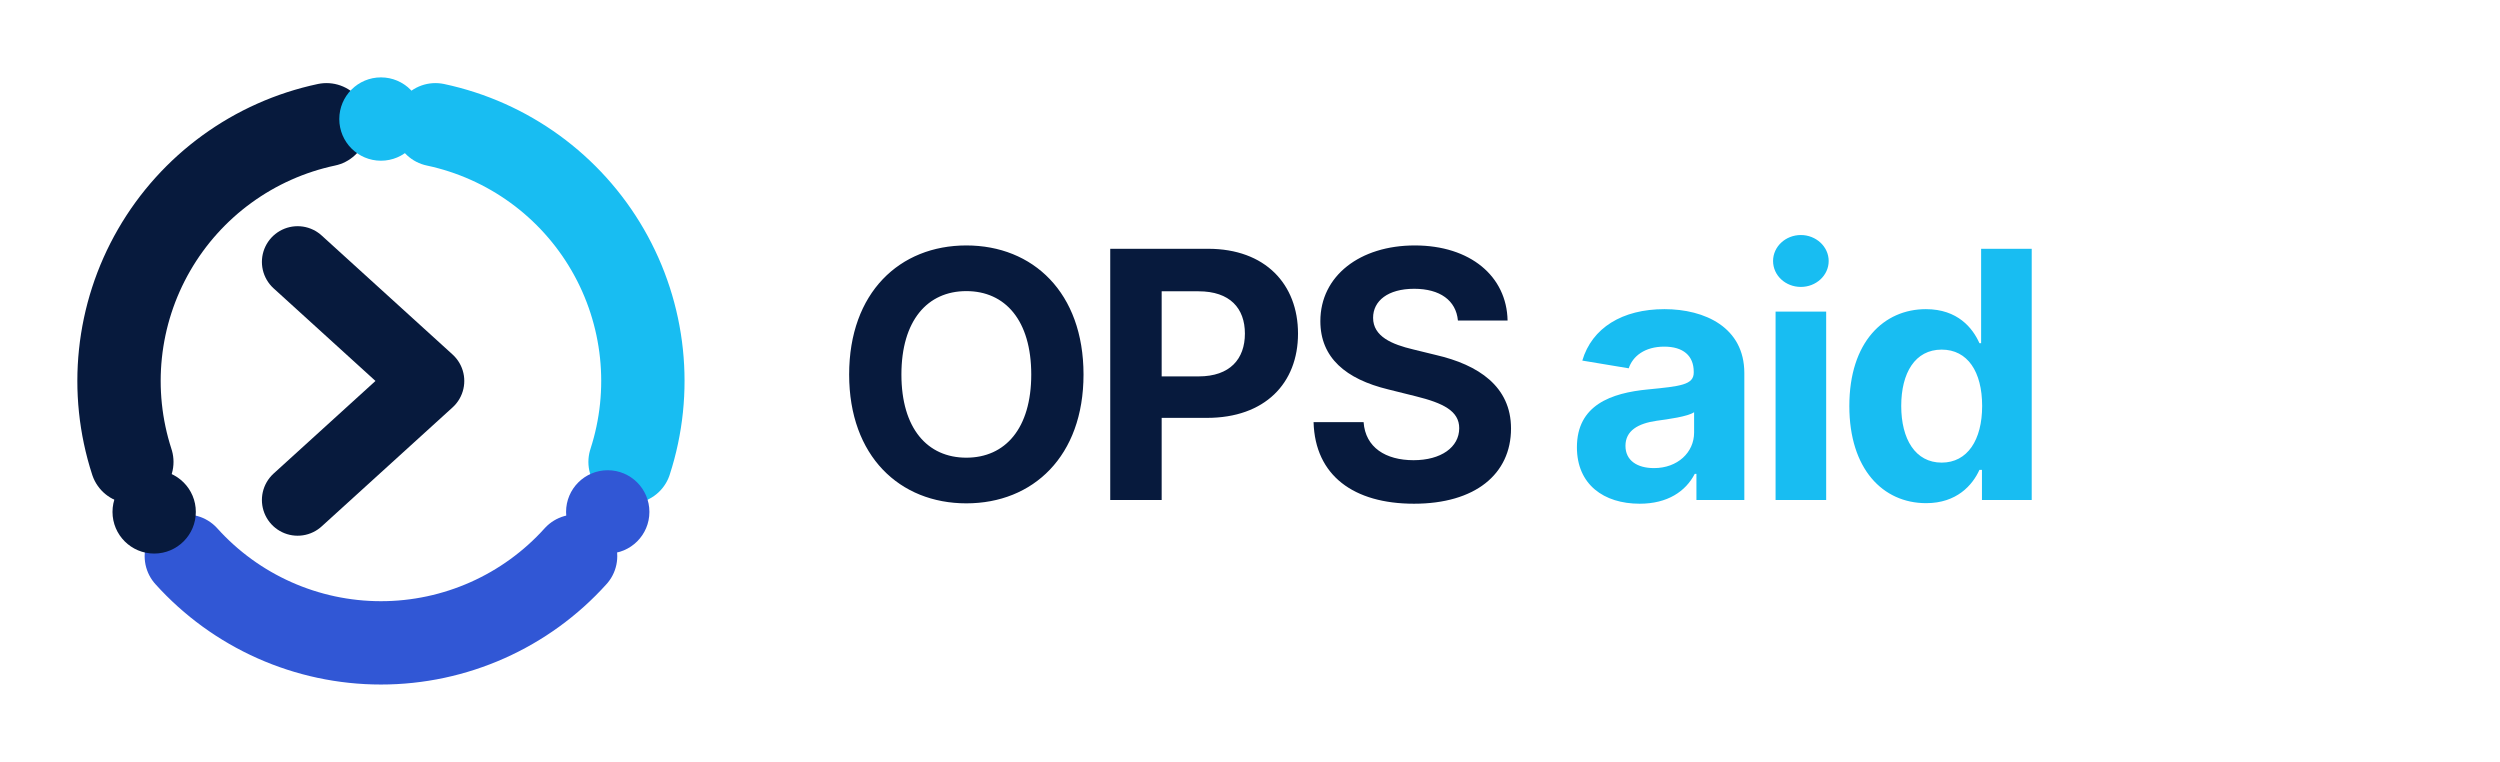
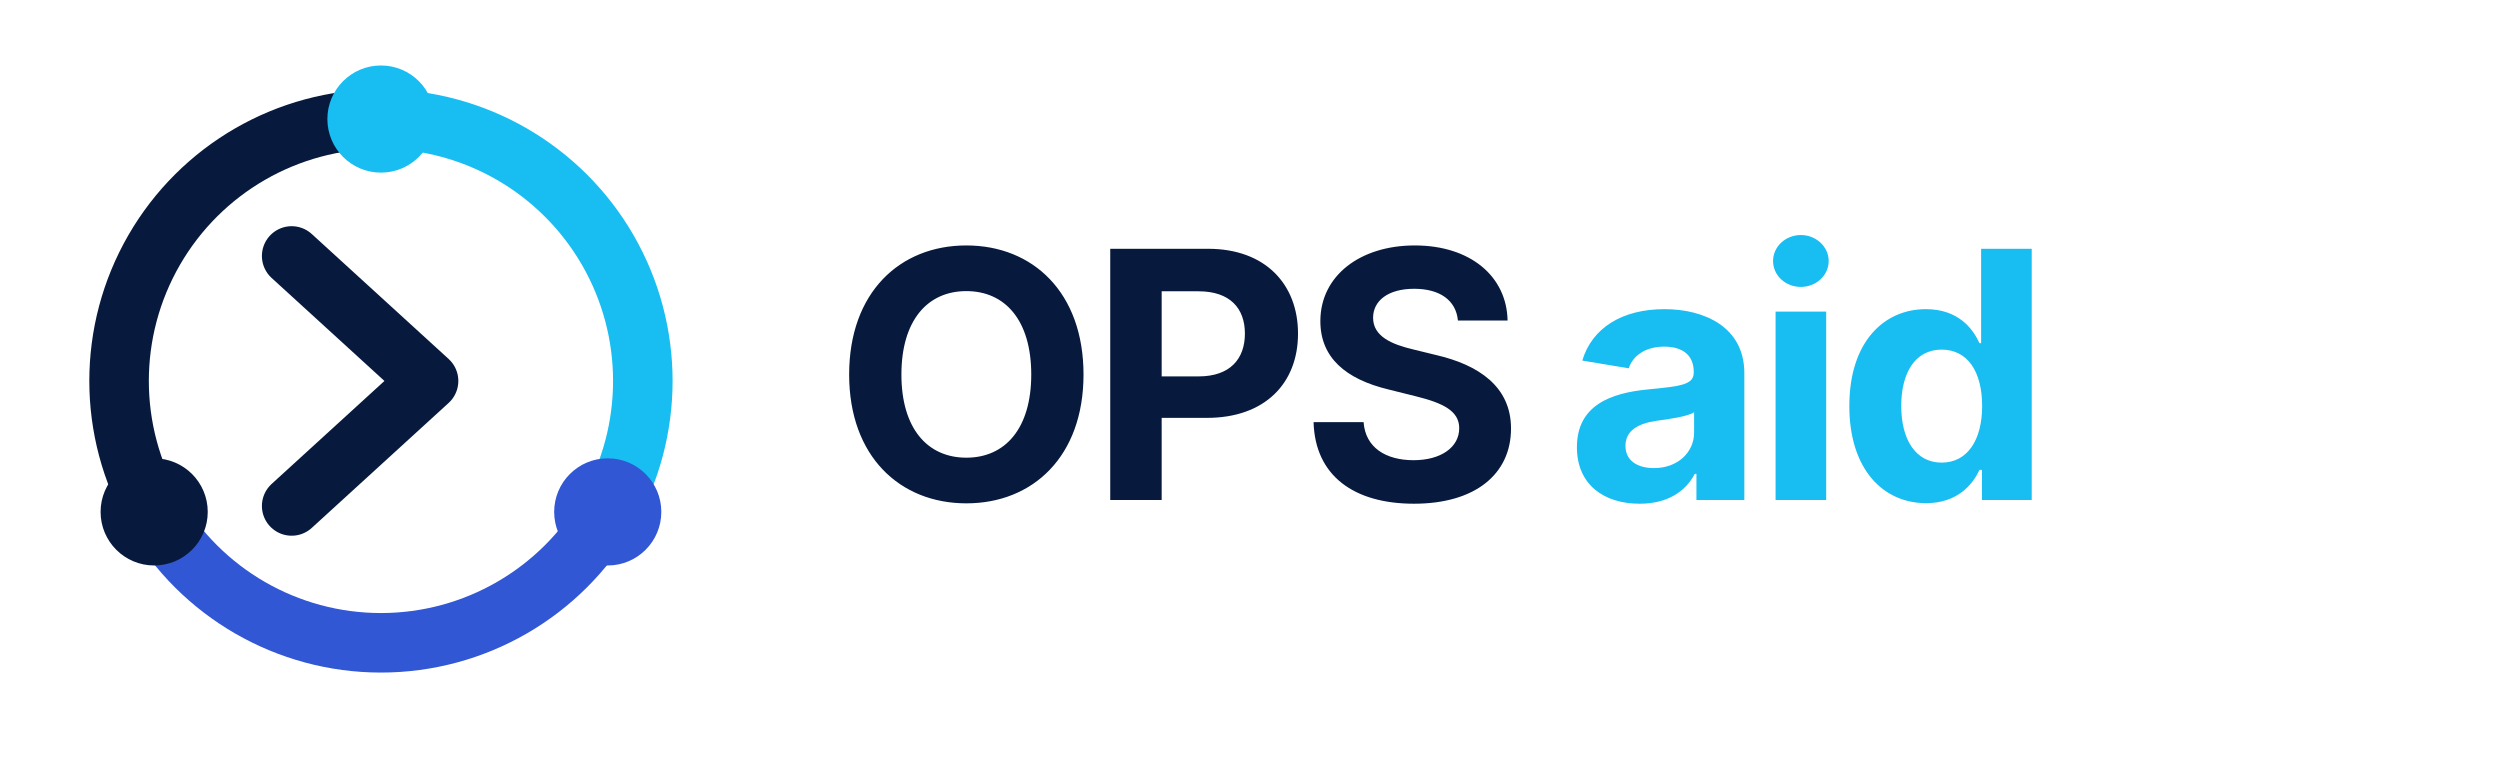
<svg xmlns="http://www.w3.org/2000/svg" viewBox="0 0 420 128" role="img" aria-labelledby="title desc">
-   <g transform="translate(0)">
-     <g fill="none" stroke-linecap="round" stroke-width="14">
-       <path d="M73.15 20.96A44 44 0 0 1 105.85 77.6" stroke="#18BDF2" />
-       <path d="M96.7 93.44A44 44 0 0 1 31.3 93.44" stroke="#3157D5" />
-       <path d="M22.15 77.6A44 44 0 0 1 54.85 20.96" stroke="#071A3D" />
+   <g>
+     <g fill="none" stroke-linecap="round" stroke-width="10">
+       <path d="M64 20A44 44 0 0 1 102.1 86" stroke="#18BDF2" />
+       <path d="M102.1 86A44 44 0 0 1 25.9 86" stroke="#3157D5" />
+       <path d="M25.9 86A44 44 0 0 1 64 20" stroke="#071A3D" />
    </g>
-     <circle cx="64" cy="20" r="7" fill="#18BDF2" />
-     <circle cx="102.1" cy="86" r="7" fill="#3157D5" />
-     <circle cx="25.9" cy="86" r="7" fill="#071A3D" />
-     <path d="m50 44 22 20-22 20" fill="none" stroke="#071A3D" stroke-linecap="round" stroke-linejoin="round" stroke-width="12" />
+     <circle cx="64" cy="20" r="9" fill="#18BDF2" />
+     <circle cx="102.1" cy="86" r="9" fill="#3157D5" />
+     <circle cx="25.9" cy="86" r="9" fill="#071A3D" />
+     <path d="m49 43 23 21-23 21" fill="none" stroke="#071A3D" stroke-linecap="round" stroke-linejoin="round" stroke-width="10" />
  </g>
  <text x="140" y="84" fill="#071A3D" font-family="Inter, ui-sans-serif, system-ui, -apple-system, BlinkMacSystemFont, 'Segoe UI', sans-serif" font-size="58" font-weight="750" letter-spacing="-2">OPS</text>
  <text x="263" y="84" fill="#18BDF2" font-family="Inter, ui-sans-serif, system-ui, -apple-system, BlinkMacSystemFont, 'Segoe UI', sans-serif" font-size="58" font-weight="750" letter-spacing="-2">aid</text>
</svg>
